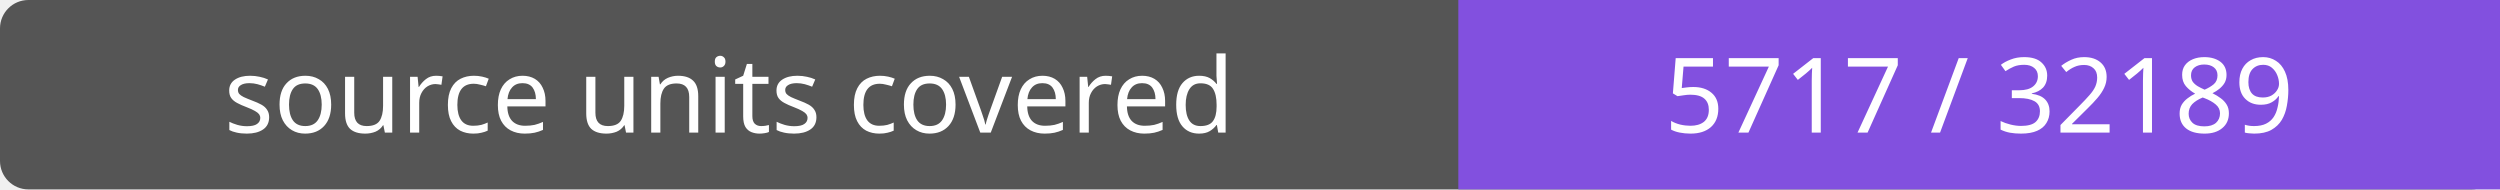
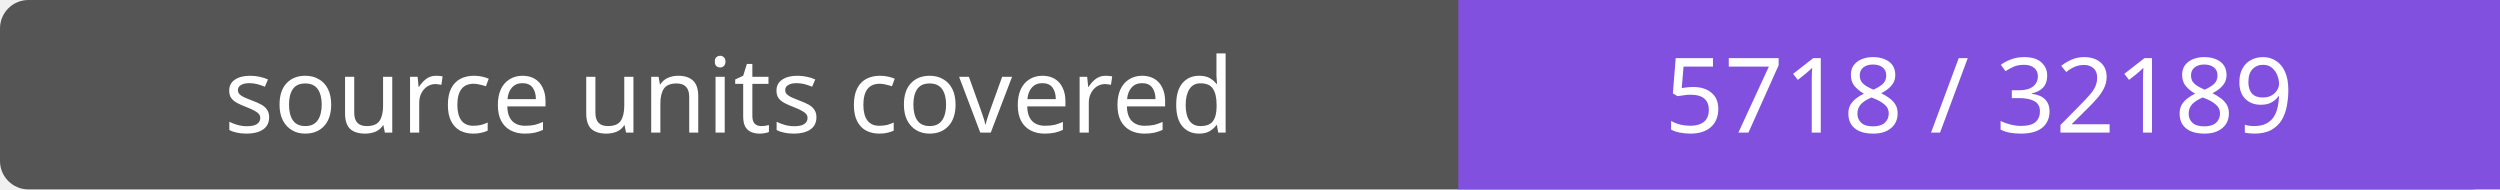
- <svg xmlns="http://www.w3.org/2000/svg" width="264" height="20" role="img" aria-label="source units covered: 5717 / 32189">
+ <svg xmlns="http://www.w3.org/2000/svg" width="264" height="20" role="img" aria-label="source units covered: 5718 / 32189">
  <rect width="264" height="20" rx="3" fill="#555" />
  <path fill="#8250df" d="M154 0h110v20H154z" />
  <g fill="#fff" text-anchor="middle" font-family="Verdana,sans-serif" font-size="11">
    <text x="77.0" y="14">source units covered</text>
-     <text x="209.0" y="14">5717 / 32189</text>
+     <text x="209.0" y="14">5718 / 32189</text>
  </g>
</svg>
